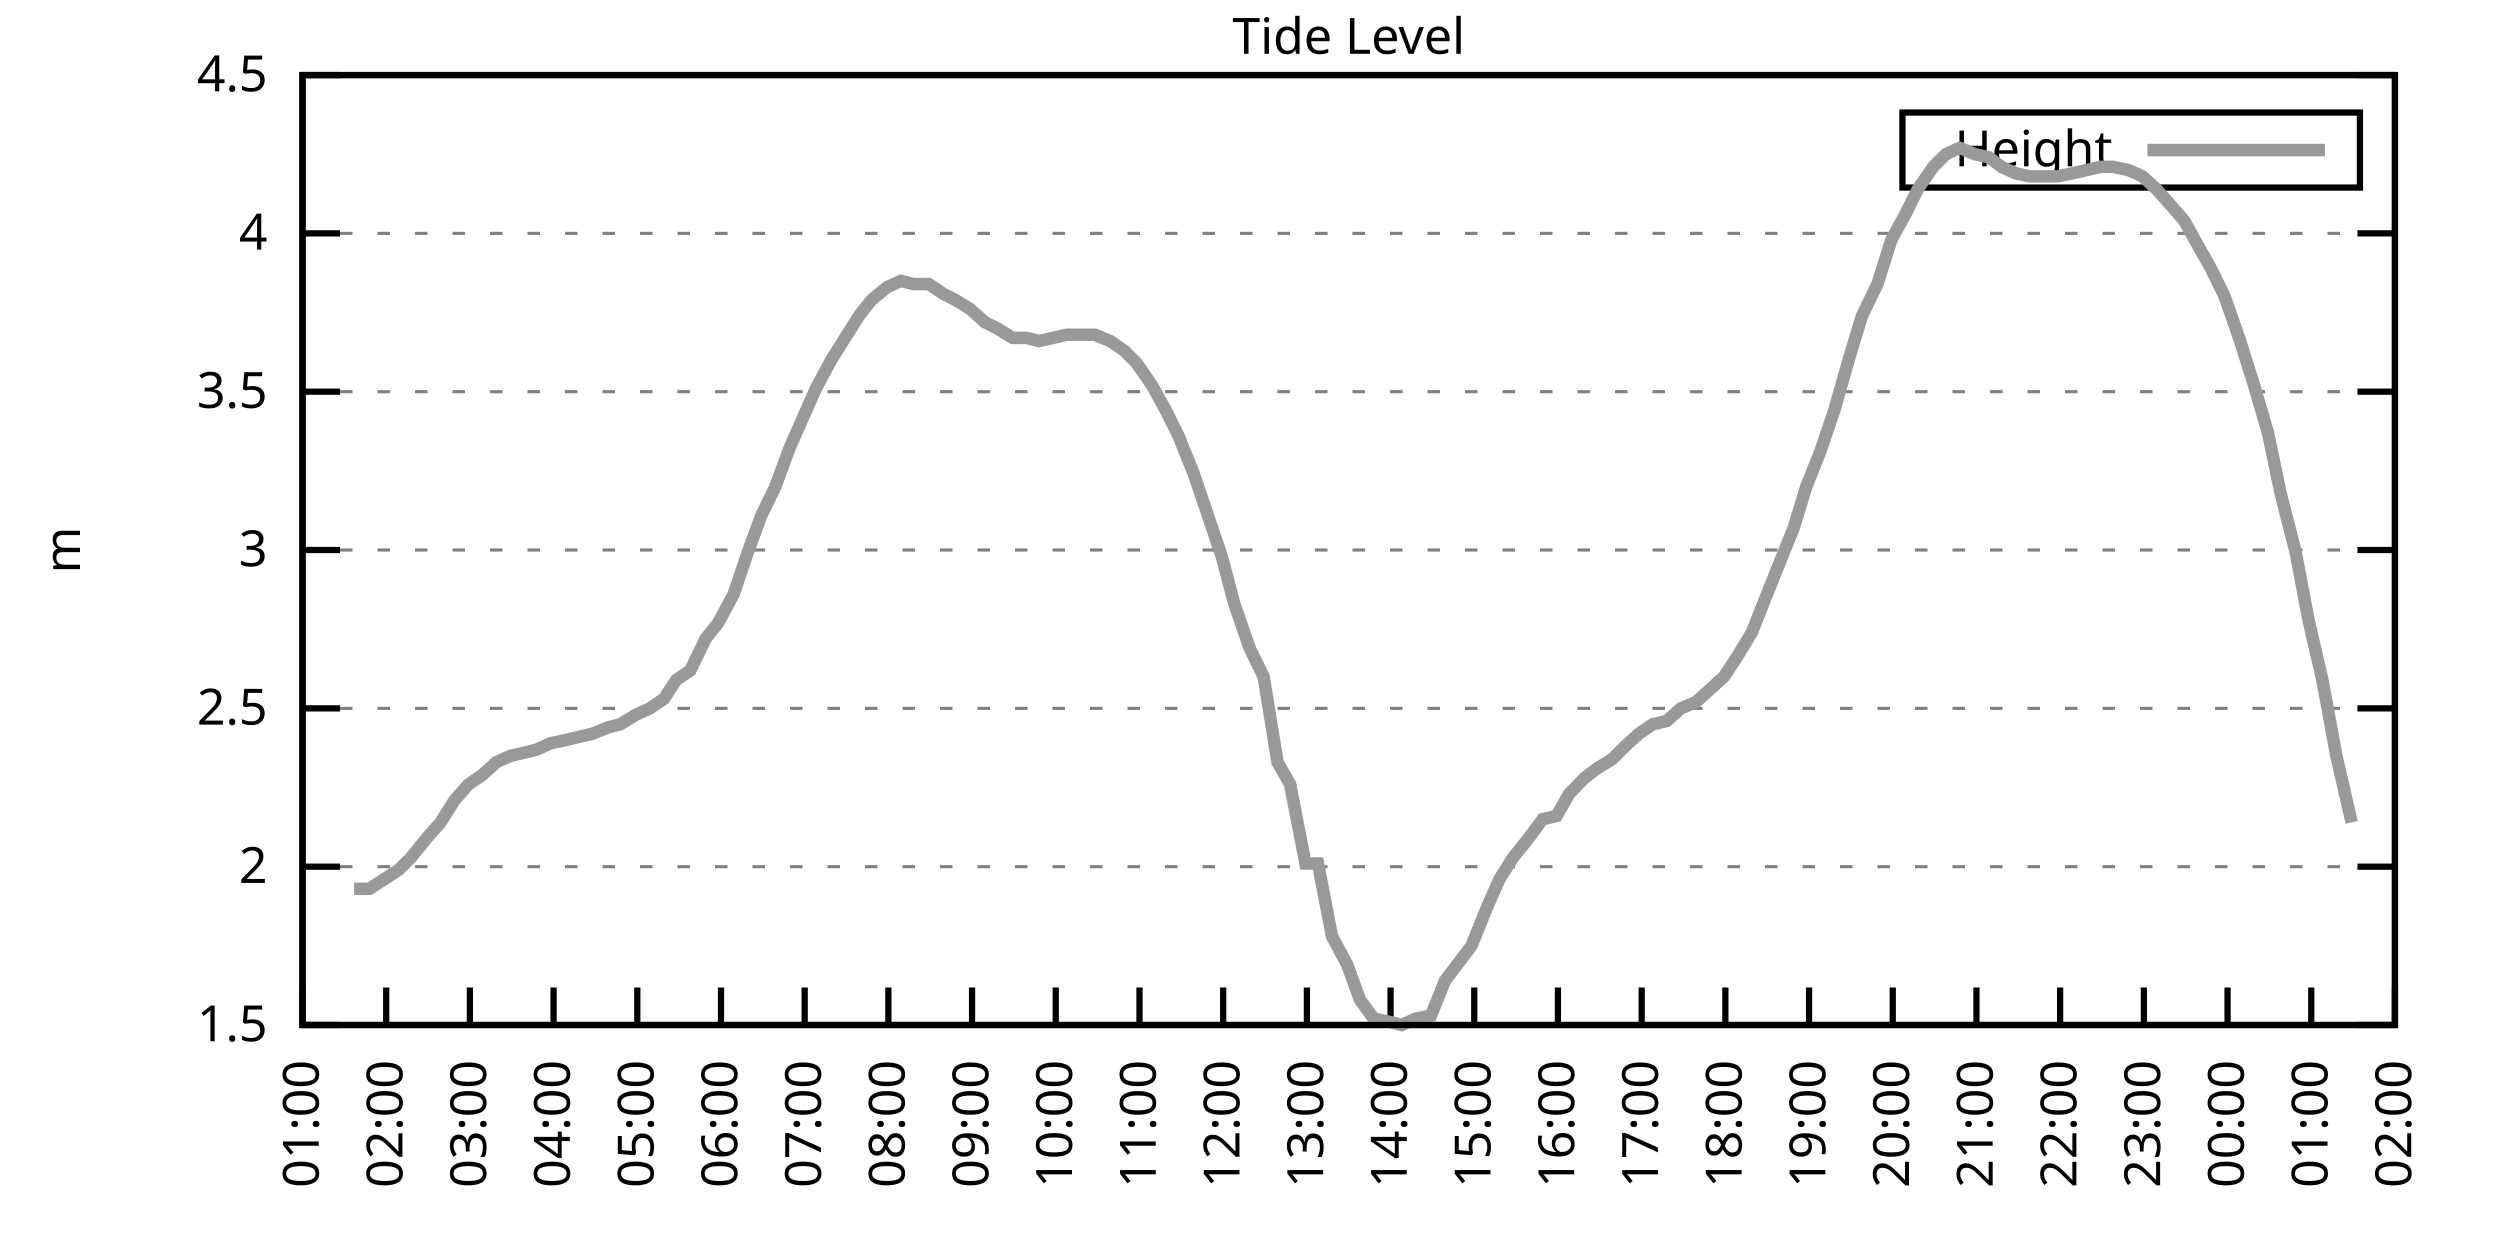
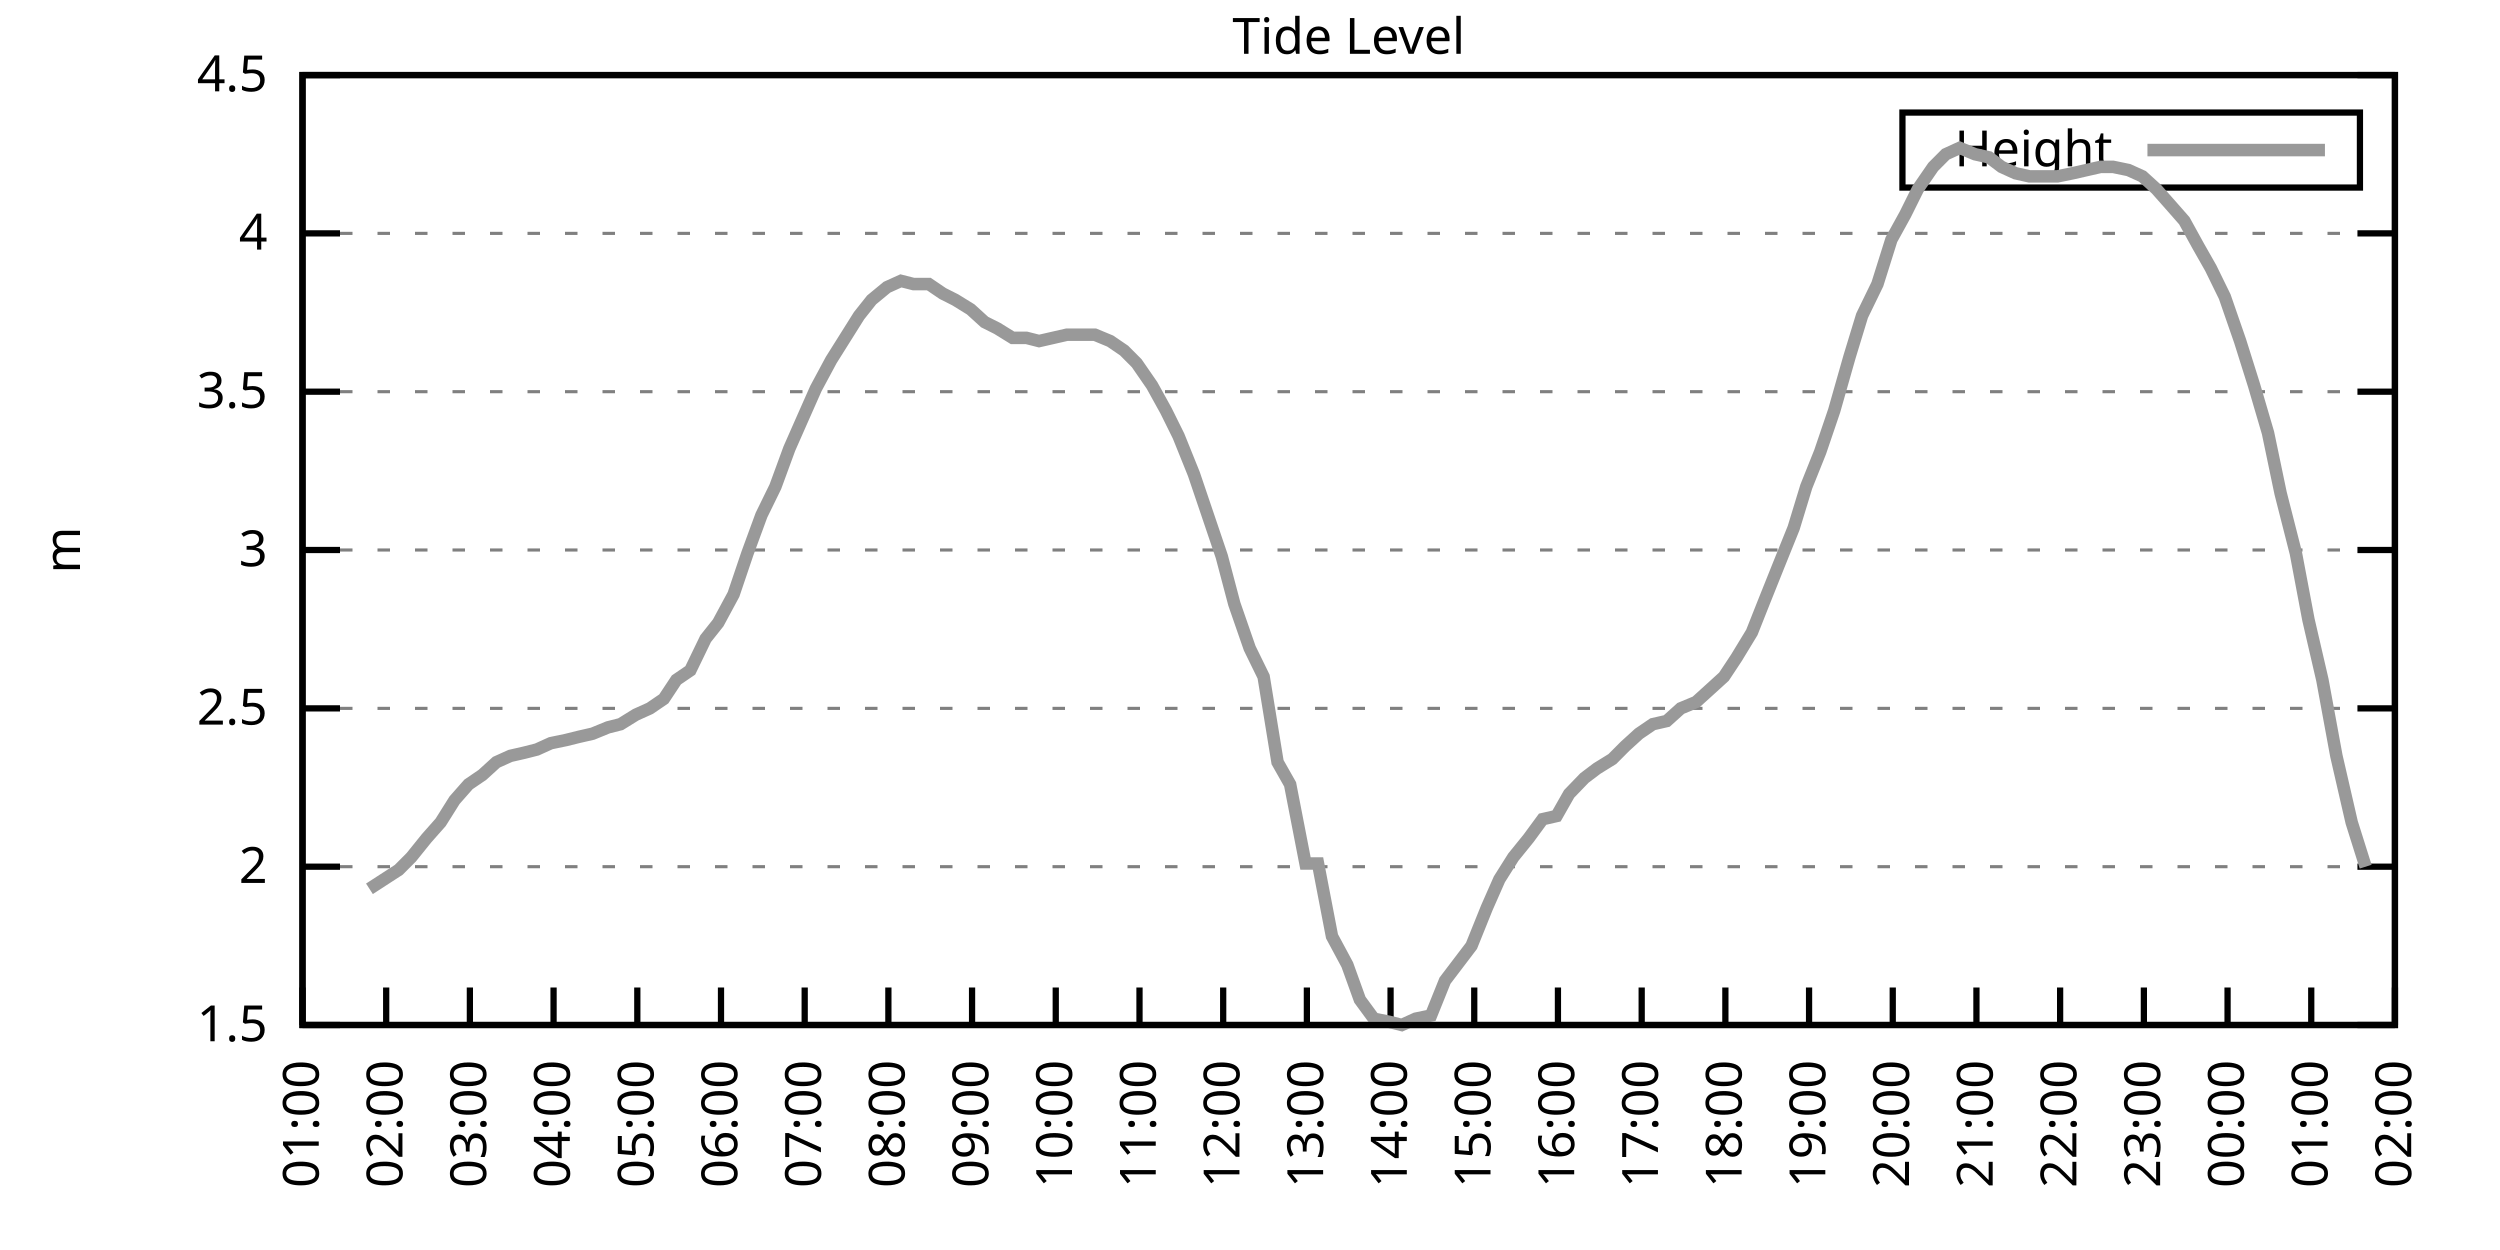
<svg xmlns="http://www.w3.org/2000/svg" xmlns:xlink="http://www.w3.org/1999/xlink" width="400" height="200" viewBox="0 0 400 200">
  <g id="gnuplot_canvas">
    <rect x="0" y="0" width="400" height="200" fill="none" />
    <defs>
      <circle id="gpDot" r="0.5" stroke-width="0.5" stroke="currentColor" />
      <path id="gpPt0" stroke-width="0.333" stroke="currentColor" d="M-1,0 h2 M0,-1 v2" />
      <path id="gpPt1" stroke-width="0.333" stroke="currentColor" d="M-1,-1 L1,1 M1,-1 L-1,1" />
      <path id="gpPt2" stroke-width="0.333" stroke="currentColor" d="M-1,0 L1,0 M0,-1 L0,1 M-1,-1 L1,1 M-1,1 L1,-1" />
      <rect id="gpPt3" stroke-width="0.333" stroke="currentColor" x="-1" y="-1" width="2" height="2" />
      <rect id="gpPt4" stroke-width="0.333" stroke="currentColor" fill="currentColor" x="-1" y="-1" width="2" height="2" />
      <circle id="gpPt5" stroke-width="0.333" stroke="currentColor" cx="0" cy="0" r="1" />
      <use xlink:href="#gpPt5" id="gpPt6" fill="currentColor" stroke="none" />
      <path id="gpPt7" stroke-width="0.333" stroke="currentColor" d="M0,-1.33 L-1.33,0.67 L1.33,0.67 z" />
      <use xlink:href="#gpPt7" id="gpPt8" fill="currentColor" stroke="none" />
      <use xlink:href="#gpPt7" id="gpPt9" stroke="currentColor" transform="rotate(180)" />
      <use xlink:href="#gpPt9" id="gpPt10" fill="currentColor" stroke="none" />
      <use xlink:href="#gpPt3" id="gpPt11" stroke="currentColor" transform="rotate(45)" />
      <use xlink:href="#gpPt11" id="gpPt12" fill="currentColor" stroke="none" />
      <path id="gpPt13" stroke-width="0.333" stroke="currentColor" d="M0,1.330 L1.265,0.411 L0.782,-1.067 L-0.782,-1.076 L-1.265,0.411 z" />
      <use xlink:href="#gpPt13" id="gpPt14" fill="currentColor" stroke="none" />
      <filter id="textbox" filterUnits="objectBoundingBox" x="0" y="0" height="1" width="1">
        <feFlood flood-color="white" flood-opacity="1" result="bgnd" />
        <feComposite in="SourceGraphic" in2="bgnd" operator="atop" />
      </filter>
      <filter id="greybox" filterUnits="objectBoundingBox" x="0" y="0" height="1" width="1">
        <feFlood flood-color="lightgrey" flood-opacity="1" result="grey" />
        <feComposite in="SourceGraphic" in2="grey" operator="atop" />
      </filter>
    </defs>
    <g fill="none" color="white" stroke="currentColor" stroke-width="1.00" stroke-linecap="butt" stroke-linejoin="miter">
</g>
    <g fill="none" color="black" stroke="currentColor" stroke-width="1.00" stroke-linecap="butt" stroke-linejoin="miter">
      <g stroke="none" shape-rendering="crispEdges">
        <polygon fill="rgb(255, 255, 255)" points="48.40,164.00 383.18,164.00 383.18,12.02 48.40,12.02 " />
      </g>
    </g>
    <g fill="none" color="black" stroke="currentColor" stroke-width="1.00" stroke-linecap="butt" stroke-linejoin="miter">
</g>
    <g fill="none" color="black" stroke="black" stroke-width="0.50" stroke-linecap="butt" stroke-linejoin="miter">
</g>
    <g fill="none" color="gray" stroke="currentColor" stroke-width="0.50" stroke-linecap="butt" stroke-linejoin="miter">
      <path stroke="gray" stroke-dasharray="2,4" class="gridline" d="M48.40,164.00 L383.19,164.00  " />
    </g>
    <g fill="none" color="gray" stroke="gray" stroke-width="1.00" stroke-linecap="butt" stroke-linejoin="miter">
</g>
    <g fill="none" color="black" stroke="currentColor" stroke-width="1.00" stroke-linecap="butt" stroke-linejoin="miter">
      <path stroke="black" d="M48.40,164.00 L54.40,164.00 M383.19,164.00 L377.19,164.00  " />
      <g transform="translate(42.80,166.60)" stroke="none" fill="black" font-family="Sans" font-size="8.00" text-anchor="end">
        <text>
          <tspan font-family="Sans"> 1.5</tspan>
        </text>
      </g>
    </g>
    <g fill="none" color="black" stroke="currentColor" stroke-width="1.00" stroke-linecap="butt" stroke-linejoin="miter">
</g>
    <g fill="none" color="black" stroke="black" stroke-width="0.50" stroke-linecap="butt" stroke-linejoin="miter">
</g>
    <g fill="none" color="gray" stroke="currentColor" stroke-width="0.50" stroke-linecap="butt" stroke-linejoin="miter">
      <path stroke="gray" stroke-dasharray="2,4" class="gridline" d="M48.40,138.67 L383.19,138.67  " />
    </g>
    <g fill="none" color="gray" stroke="gray" stroke-width="1.00" stroke-linecap="butt" stroke-linejoin="miter">
</g>
    <g fill="none" color="black" stroke="currentColor" stroke-width="1.00" stroke-linecap="butt" stroke-linejoin="miter">
      <path stroke="black" d="M48.40,138.67 L54.40,138.67 M383.19,138.67 L377.19,138.67  " />
      <g transform="translate(42.80,141.27)" stroke="none" fill="black" font-family="Sans" font-size="8.00" text-anchor="end">
        <text>
          <tspan font-family="Sans"> 2</tspan>
        </text>
      </g>
    </g>
    <g fill="none" color="black" stroke="currentColor" stroke-width="1.00" stroke-linecap="butt" stroke-linejoin="miter">
</g>
    <g fill="none" color="black" stroke="black" stroke-width="0.50" stroke-linecap="butt" stroke-linejoin="miter">
</g>
    <g fill="none" color="gray" stroke="currentColor" stroke-width="0.50" stroke-linecap="butt" stroke-linejoin="miter">
      <path stroke="gray" stroke-dasharray="2,4" class="gridline" d="M48.40,113.34 L383.19,113.34  " />
    </g>
    <g fill="none" color="gray" stroke="gray" stroke-width="1.00" stroke-linecap="butt" stroke-linejoin="miter">
</g>
    <g fill="none" color="black" stroke="currentColor" stroke-width="1.00" stroke-linecap="butt" stroke-linejoin="miter">
      <path stroke="black" d="M48.40,113.34 L54.40,113.34 M383.19,113.34 L377.19,113.34  " />
      <g transform="translate(42.80,115.94)" stroke="none" fill="black" font-family="Sans" font-size="8.00" text-anchor="end">
        <text>
          <tspan font-family="Sans"> 2.5</tspan>
        </text>
      </g>
    </g>
    <g fill="none" color="black" stroke="currentColor" stroke-width="1.00" stroke-linecap="butt" stroke-linejoin="miter">
</g>
    <g fill="none" color="black" stroke="black" stroke-width="0.50" stroke-linecap="butt" stroke-linejoin="miter">
</g>
    <g fill="none" color="gray" stroke="currentColor" stroke-width="0.50" stroke-linecap="butt" stroke-linejoin="miter">
      <path stroke="gray" stroke-dasharray="2,4" class="gridline" d="M48.40,88.00 L383.19,88.00  " />
    </g>
    <g fill="none" color="gray" stroke="gray" stroke-width="1.00" stroke-linecap="butt" stroke-linejoin="miter">
</g>
    <g fill="none" color="black" stroke="currentColor" stroke-width="1.00" stroke-linecap="butt" stroke-linejoin="miter">
      <path stroke="black" d="M48.40,88.00 L54.40,88.00 M383.19,88.00 L377.19,88.00  " />
      <g transform="translate(42.80,90.60)" stroke="none" fill="black" font-family="Sans" font-size="8.00" text-anchor="end">
        <text>
          <tspan font-family="Sans"> 3</tspan>
        </text>
      </g>
    </g>
    <g fill="none" color="black" stroke="currentColor" stroke-width="1.00" stroke-linecap="butt" stroke-linejoin="miter">
</g>
    <g fill="none" color="black" stroke="black" stroke-width="0.50" stroke-linecap="butt" stroke-linejoin="miter">
</g>
    <g fill="none" color="gray" stroke="currentColor" stroke-width="0.50" stroke-linecap="butt" stroke-linejoin="miter">
      <path stroke="gray" stroke-dasharray="2,4" class="gridline" d="M48.40,62.67 L383.19,62.67  " />
    </g>
    <g fill="none" color="gray" stroke="gray" stroke-width="1.00" stroke-linecap="butt" stroke-linejoin="miter">
</g>
    <g fill="none" color="black" stroke="currentColor" stroke-width="1.00" stroke-linecap="butt" stroke-linejoin="miter">
      <path stroke="black" d="M48.40,62.67 L54.40,62.67 M383.19,62.67 L377.19,62.67  " />
      <g transform="translate(42.80,65.27)" stroke="none" fill="black" font-family="Sans" font-size="8.00" text-anchor="end">
        <text>
          <tspan font-family="Sans"> 3.5</tspan>
        </text>
      </g>
    </g>
    <g fill="none" color="black" stroke="currentColor" stroke-width="1.00" stroke-linecap="butt" stroke-linejoin="miter">
</g>
    <g fill="none" color="black" stroke="black" stroke-width="0.50" stroke-linecap="butt" stroke-linejoin="miter">
</g>
    <g fill="none" color="gray" stroke="currentColor" stroke-width="0.50" stroke-linecap="butt" stroke-linejoin="miter">
      <path stroke="gray" stroke-dasharray="2,4" class="gridline" d="M48.40,37.34 L383.19,37.34  " />
    </g>
    <g fill="none" color="gray" stroke="gray" stroke-width="1.00" stroke-linecap="butt" stroke-linejoin="miter">
</g>
    <g fill="none" color="black" stroke="currentColor" stroke-width="1.00" stroke-linecap="butt" stroke-linejoin="miter">
      <path stroke="black" d="M48.40,37.34 L54.40,37.34 M383.19,37.34 L377.19,37.34  " />
      <g transform="translate(42.80,39.94)" stroke="none" fill="black" font-family="Sans" font-size="8.00" text-anchor="end">
        <text>
          <tspan font-family="Sans"> 4</tspan>
        </text>
      </g>
    </g>
    <g fill="none" color="black" stroke="currentColor" stroke-width="1.00" stroke-linecap="butt" stroke-linejoin="miter">
</g>
    <g fill="none" color="black" stroke="black" stroke-width="0.50" stroke-linecap="butt" stroke-linejoin="miter">
</g>
    <g fill="none" color="gray" stroke="currentColor" stroke-width="0.50" stroke-linecap="butt" stroke-linejoin="miter">
      <path stroke="gray" stroke-dasharray="2,4" class="gridline" d="M48.40,12.01 L383.19,12.01  " />
    </g>
    <g fill="none" color="gray" stroke="gray" stroke-width="1.00" stroke-linecap="butt" stroke-linejoin="miter">
</g>
    <g fill="none" color="black" stroke="currentColor" stroke-width="1.00" stroke-linecap="butt" stroke-linejoin="miter">
      <path stroke="black" d="M48.40,12.01 L54.40,12.01 M383.19,12.01 L377.19,12.01  " />
      <g transform="translate(42.80,14.61)" stroke="none" fill="black" font-family="Sans" font-size="8.00" text-anchor="end">
        <text>
          <tspan font-family="Sans"> 4.5</tspan>
        </text>
      </g>
    </g>
    <g fill="none" color="black" stroke="currentColor" stroke-width="1.00" stroke-linecap="butt" stroke-linejoin="miter">
      <path stroke="black" d="M48.40,164.00 L48.40,158.00  " />
      <g transform="translate(51.00,169.60) rotate(270.00)" stroke="none" fill="black" font-family="Sans" font-size="8.00" text-anchor="end">
        <text>
          <tspan font-family="Sans">01:00</tspan>
        </text>
      </g>
    </g>
    <g fill="none" color="black" stroke="currentColor" stroke-width="1.00" stroke-linecap="butt" stroke-linejoin="miter">
      <path stroke="black" d="M61.79,164.00 L61.79,158.00  " />
      <g transform="translate(64.39,169.60) rotate(270.00)" stroke="none" fill="black" font-family="Sans" font-size="8.00" text-anchor="end">
        <text>
          <tspan font-family="Sans">02:00</tspan>
        </text>
      </g>
    </g>
    <g fill="none" color="black" stroke="currentColor" stroke-width="1.00" stroke-linecap="butt" stroke-linejoin="miter">
      <path stroke="black" d="M75.18,164.00 L75.18,158.00  " />
      <g transform="translate(77.78,169.60) rotate(270.00)" stroke="none" fill="black" font-family="Sans" font-size="8.00" text-anchor="end">
        <text>
          <tspan font-family="Sans">03:00</tspan>
        </text>
      </g>
    </g>
    <g fill="none" color="black" stroke="currentColor" stroke-width="1.00" stroke-linecap="butt" stroke-linejoin="miter">
      <path stroke="black" d="M88.57,164.00 L88.57,158.00  " />
      <g transform="translate(91.17,169.60) rotate(270.00)" stroke="none" fill="black" font-family="Sans" font-size="8.00" text-anchor="end">
        <text>
          <tspan font-family="Sans">04:00</tspan>
        </text>
      </g>
    </g>
    <g fill="none" color="black" stroke="currentColor" stroke-width="1.00" stroke-linecap="butt" stroke-linejoin="miter">
      <path stroke="black" d="M101.97,164.00 L101.97,158.00  " />
      <g transform="translate(104.57,169.60) rotate(270.00)" stroke="none" fill="black" font-family="Sans" font-size="8.00" text-anchor="end">
        <text>
          <tspan font-family="Sans">05:00</tspan>
        </text>
      </g>
    </g>
    <g fill="none" color="black" stroke="currentColor" stroke-width="1.00" stroke-linecap="butt" stroke-linejoin="miter">
      <path stroke="black" d="M115.36,164.00 L115.36,158.00  " />
      <g transform="translate(117.96,169.60) rotate(270.00)" stroke="none" fill="black" font-family="Sans" font-size="8.00" text-anchor="end">
        <text>
          <tspan font-family="Sans">06:00</tspan>
        </text>
      </g>
    </g>
    <g fill="none" color="black" stroke="currentColor" stroke-width="1.00" stroke-linecap="butt" stroke-linejoin="miter">
      <path stroke="black" d="M128.75,164.00 L128.75,158.00  " />
      <g transform="translate(131.35,169.60) rotate(270.00)" stroke="none" fill="black" font-family="Sans" font-size="8.00" text-anchor="end">
        <text>
          <tspan font-family="Sans">07:00</tspan>
        </text>
      </g>
    </g>
    <g fill="none" color="black" stroke="currentColor" stroke-width="1.00" stroke-linecap="butt" stroke-linejoin="miter">
      <path stroke="black" d="M142.14,164.00 L142.14,158.00  " />
      <g transform="translate(144.74,169.60) rotate(270.00)" stroke="none" fill="black" font-family="Sans" font-size="8.00" text-anchor="end">
        <text>
          <tspan font-family="Sans">08:00</tspan>
        </text>
      </g>
    </g>
    <g fill="none" color="black" stroke="currentColor" stroke-width="1.00" stroke-linecap="butt" stroke-linejoin="miter">
      <path stroke="black" d="M155.53,164.00 L155.53,158.00  " />
      <g transform="translate(158.13,169.60) rotate(270.00)" stroke="none" fill="black" font-family="Sans" font-size="8.00" text-anchor="end">
        <text>
          <tspan font-family="Sans">09:00</tspan>
        </text>
      </g>
    </g>
    <g fill="none" color="black" stroke="currentColor" stroke-width="1.00" stroke-linecap="butt" stroke-linejoin="miter">
      <path stroke="black" d="M168.92,164.00 L168.92,158.00  " />
      <g transform="translate(171.52,169.60) rotate(270.00)" stroke="none" fill="black" font-family="Sans" font-size="8.00" text-anchor="end">
        <text>
          <tspan font-family="Sans">10:00</tspan>
        </text>
      </g>
    </g>
    <g fill="none" color="black" stroke="currentColor" stroke-width="1.00" stroke-linecap="butt" stroke-linejoin="miter">
      <path stroke="black" d="M182.32,164.00 L182.32,158.00  " />
      <g transform="translate(184.92,169.60) rotate(270.00)" stroke="none" fill="black" font-family="Sans" font-size="8.00" text-anchor="end">
        <text>
          <tspan font-family="Sans">11:00</tspan>
        </text>
      </g>
    </g>
    <g fill="none" color="black" stroke="currentColor" stroke-width="1.00" stroke-linecap="butt" stroke-linejoin="miter">
      <path stroke="black" d="M195.71,164.00 L195.71,158.00  " />
      <g transform="translate(198.31,169.60) rotate(270.00)" stroke="none" fill="black" font-family="Sans" font-size="8.00" text-anchor="end">
        <text>
          <tspan font-family="Sans">12:00</tspan>
        </text>
      </g>
    </g>
    <g fill="none" color="black" stroke="currentColor" stroke-width="1.00" stroke-linecap="butt" stroke-linejoin="miter">
      <path stroke="black" d="M209.10,164.00 L209.10,158.00  " />
      <g transform="translate(211.70,169.60) rotate(270.00)" stroke="none" fill="black" font-family="Sans" font-size="8.00" text-anchor="end">
        <text>
          <tspan font-family="Sans">13:00</tspan>
        </text>
      </g>
    </g>
    <g fill="none" color="black" stroke="currentColor" stroke-width="1.00" stroke-linecap="butt" stroke-linejoin="miter">
      <path stroke="black" d="M222.49,164.00 L222.49,158.00  " />
      <g transform="translate(225.09,169.60) rotate(270.00)" stroke="none" fill="black" font-family="Sans" font-size="8.00" text-anchor="end">
        <text>
          <tspan font-family="Sans">14:00</tspan>
        </text>
      </g>
    </g>
    <g fill="none" color="black" stroke="currentColor" stroke-width="1.00" stroke-linecap="butt" stroke-linejoin="miter">
      <path stroke="black" d="M235.88,164.00 L235.88,158.00  " />
      <g transform="translate(238.48,169.60) rotate(270.00)" stroke="none" fill="black" font-family="Sans" font-size="8.00" text-anchor="end">
        <text>
          <tspan font-family="Sans">15:00</tspan>
        </text>
      </g>
    </g>
    <g fill="none" color="black" stroke="currentColor" stroke-width="1.00" stroke-linecap="butt" stroke-linejoin="miter">
      <path stroke="black" d="M249.27,164.00 L249.27,158.00  " />
      <g transform="translate(251.87,169.60) rotate(270.00)" stroke="none" fill="black" font-family="Sans" font-size="8.00" text-anchor="end">
        <text>
          <tspan font-family="Sans">16:00</tspan>
        </text>
      </g>
    </g>
    <g fill="none" color="black" stroke="currentColor" stroke-width="1.00" stroke-linecap="butt" stroke-linejoin="miter">
      <path stroke="black" d="M262.67,164.00 L262.67,158.00  " />
      <g transform="translate(265.27,169.60) rotate(270.00)" stroke="none" fill="black" font-family="Sans" font-size="8.00" text-anchor="end">
        <text>
          <tspan font-family="Sans">17:00</tspan>
        </text>
      </g>
    </g>
    <g fill="none" color="black" stroke="currentColor" stroke-width="1.00" stroke-linecap="butt" stroke-linejoin="miter">
      <path stroke="black" d="M276.06,164.00 L276.06,158.00  " />
      <g transform="translate(278.66,169.60) rotate(270.00)" stroke="none" fill="black" font-family="Sans" font-size="8.00" text-anchor="end">
        <text>
          <tspan font-family="Sans">18:00</tspan>
        </text>
      </g>
    </g>
    <g fill="none" color="black" stroke="currentColor" stroke-width="1.00" stroke-linecap="butt" stroke-linejoin="miter">
      <path stroke="black" d="M289.45,164.00 L289.45,158.00  " />
      <g transform="translate(292.05,169.60) rotate(270.00)" stroke="none" fill="black" font-family="Sans" font-size="8.00" text-anchor="end">
        <text>
          <tspan font-family="Sans">19:00</tspan>
        </text>
      </g>
    </g>
    <g fill="none" color="black" stroke="currentColor" stroke-width="1.00" stroke-linecap="butt" stroke-linejoin="miter">
      <path stroke="black" d="M302.84,164.00 L302.84,158.00  " />
      <g transform="translate(305.44,169.60) rotate(270.00)" stroke="none" fill="black" font-family="Sans" font-size="8.00" text-anchor="end">
        <text>
          <tspan font-family="Sans">20:00</tspan>
        </text>
      </g>
    </g>
    <g fill="none" color="black" stroke="currentColor" stroke-width="1.00" stroke-linecap="butt" stroke-linejoin="miter">
      <path stroke="black" d="M316.23,164.00 L316.23,158.00  " />
      <g transform="translate(318.83,169.60) rotate(270.00)" stroke="none" fill="black" font-family="Sans" font-size="8.00" text-anchor="end">
        <text>
          <tspan font-family="Sans">21:00</tspan>
        </text>
      </g>
    </g>
    <g fill="none" color="black" stroke="currentColor" stroke-width="1.00" stroke-linecap="butt" stroke-linejoin="miter">
      <path stroke="black" d="M329.62,164.00 L329.62,158.00  " />
      <g transform="translate(332.22,169.60) rotate(270.00)" stroke="none" fill="black" font-family="Sans" font-size="8.00" text-anchor="end">
        <text>
          <tspan font-family="Sans">22:00</tspan>
        </text>
      </g>
    </g>
    <g fill="none" color="black" stroke="currentColor" stroke-width="1.00" stroke-linecap="butt" stroke-linejoin="miter">
      <path stroke="black" d="M343.02,164.00 L343.02,158.00  " />
      <g transform="translate(345.62,169.60) rotate(270.00)" stroke="none" fill="black" font-family="Sans" font-size="8.00" text-anchor="end">
        <text>
          <tspan font-family="Sans">23:00</tspan>
        </text>
      </g>
    </g>
    <g fill="none" color="black" stroke="currentColor" stroke-width="1.00" stroke-linecap="butt" stroke-linejoin="miter">
      <path stroke="black" d="M356.41,164.00 L356.41,158.00  " />
      <g transform="translate(359.01,169.60) rotate(270.00)" stroke="none" fill="black" font-family="Sans" font-size="8.00" text-anchor="end">
        <text>
          <tspan font-family="Sans">00:00</tspan>
        </text>
      </g>
    </g>
    <g fill="none" color="black" stroke="currentColor" stroke-width="1.00" stroke-linecap="butt" stroke-linejoin="miter">
      <path stroke="black" d="M369.80,164.00 L369.80,158.00  " />
      <g transform="translate(372.40,169.60) rotate(270.00)" stroke="none" fill="black" font-family="Sans" font-size="8.00" text-anchor="end">
        <text>
          <tspan font-family="Sans">01:00</tspan>
        </text>
      </g>
    </g>
    <g fill="none" color="black" stroke="currentColor" stroke-width="1.00" stroke-linecap="butt" stroke-linejoin="miter">
      <path stroke="black" d="M383.19,164.00 L383.19,158.00  " />
      <g transform="translate(385.79,169.60) rotate(270.00)" stroke="none" fill="black" font-family="Sans" font-size="8.00" text-anchor="end">
        <text>
          <tspan font-family="Sans">02:00</tspan>
        </text>
      </g>
    </g>
    <g fill="none" color="black" stroke="currentColor" stroke-width="1.00" stroke-linecap="butt" stroke-linejoin="miter">
</g>
    <g fill="none" color="black" stroke="currentColor" stroke-width="1.00" stroke-linecap="butt" stroke-linejoin="miter">
      <path stroke="black" d="M48.40,12.01 L48.40,164.00 L383.19,164.00 L383.19,12.01 L48.40,12.01 Z  " />
    </g>
    <g fill="none" color="black" stroke="currentColor" stroke-width="1.00" stroke-linecap="butt" stroke-linejoin="miter">
</g>
    <g fill="none" color="black" stroke="currentColor" stroke-width="1.00" stroke-linecap="butt" stroke-linejoin="miter">
      <path stroke="black" d="M304.39,30.01 L304.39,18.01 L377.59,18.01 L377.59,30.01 L304.39,30.01 Z  " />
    </g>
    <g id="Tide_level_plot_1">
      <g fill="none" color="white" stroke="black" stroke-width="2.00" stroke-linecap="butt" stroke-linejoin="miter">
</g>
      <g fill="none" color="black" stroke="currentColor" stroke-width="2.00" stroke-linecap="butt" stroke-linejoin="miter">
        <g transform="translate(337.99,26.61)" stroke="none" fill="black" font-family="Sans" font-size="8.00" text-anchor="end">
          <text>
            <tspan font-family="Sans">Height</tspan>
          </text>
        </g>
      </g>
      <g fill="none" color="black" stroke="currentColor" stroke-width="2.00" stroke-linecap="butt" stroke-linejoin="miter">
-         <path stroke="rgb(153, 153, 153)" d="M343.59,24.01 L371.99,24.01 M56.66,142.21 L59.11,142.21 L63.80,139.17 L65.81,137.15 L68.26,134.11 L70.50,131.58   L72.73,128.03 L74.96,125.50 L77.19,123.98 L79.42,121.95 L81.66,120.94 L83.89,120.43 L85.90,119.92 L88.13,118.91   L90.58,118.40 L92.59,117.90 L94.82,117.39 L97.28,116.38 L99.29,115.87 L101.74,114.35 L103.98,113.34 L106.21,111.82   L108.22,108.78 L110.45,107.26 L112.90,102.19 L114.91,99.66 L117.37,95.10 L119.60,88.51 L121.83,82.43 L124.06,77.87   L126.29,71.79 L128.30,67.23 L130.54,62.17 L132.99,57.61 L135.22,54.06 L137.45,50.51 L139.46,47.98 L141.92,45.95   L144.15,44.94 L146.16,45.45 L148.61,45.45 L150.85,46.97 L152.85,47.98 L155.31,49.50 L157.54,51.53 L159.55,52.54   L162.01,54.06 L164.24,54.06 L166.25,54.57 L168.48,54.06 L170.71,53.55 L172.94,53.55 L175.17,53.55 L177.63,54.57   L179.86,56.09 L181.87,58.11 L184.32,61.66 L186.56,65.71 L188.57,69.77 L191.02,75.85 L193.25,82.43 L195.48,89.02   L197.49,96.62 L199.95,103.71 L202.18,108.27 L204.41,121.95 L206.42,125.50 L208.88,138.16 L210.88,138.16 L213.12,149.81   L215.57,154.37 L217.58,159.95 L219.81,162.99 L222.27,163.49 L224.28,164.00 L226.51,162.99 L228.96,162.48 L231.20,156.91   L235.44,151.33 L237.89,145.25 L239.90,140.69 L242.13,137.15 L244.59,134.11 L246.82,131.07 L249.05,130.56 L251.06,127.02   L253.51,124.48 L255.52,122.96 L257.98,121.44 L259.99,119.42 L262.22,117.39 L264.45,115.87 L266.68,115.36 L268.92,113.34   L271.37,112.32 L273.60,110.30 L275.83,108.27 L277.84,105.23 L280.30,101.18 L282.31,96.11 L284.54,90.54 L286.99,84.46   L289.00,77.87 L291.23,72.30 L293.47,65.71 L295.92,57.10 L297.93,50.51 L300.39,45.45 L302.62,38.35 L304.85,34.30   L306.86,30.25 L309.31,26.70 L311.32,24.68 L313.55,23.66 L316.01,24.68 L318.24,25.18 L320.25,26.70 L322.48,27.72   L324.71,28.22 L327.17,28.22 L329.18,28.22 L331.63,27.72 L333.86,27.21 L336.10,26.70 L338.10,26.70 L340.56,27.21   L342.79,28.22 L345.02,30.25 L347.26,32.78 L349.49,35.32 L351.72,39.37 L353.73,42.91 L355.96,47.47 L358.42,54.57   L360.65,61.66 L362.88,69.26 L364.89,78.89 L367.34,88.51 L369.35,99.15 L371.58,108.78 L373.82,120.94 L376.27,131.58    " />
+         <path stroke="rgb(153, 153, 153)" d="M343.59,24.01 L371.99,24.01 M59.11,142.21 L63.80,139.17 L65.81,137.15 L68.26,134.11 L70.50,131.58 L72.73,128.03   L74.96,125.50 L77.19,123.98 L79.42,121.95 L81.66,120.94 L83.89,120.43 L85.90,119.92 L88.13,118.91 L90.58,118.40   L92.59,117.90 L94.82,117.39 L97.28,116.38 L99.29,115.87 L101.74,114.35 L103.98,113.34 L106.21,111.82 L108.22,108.78   L110.45,107.26 L112.90,102.19 L114.91,99.66 L117.37,95.10 L119.60,88.51 L121.83,82.43 L124.06,77.87 L126.29,71.79   L128.30,67.23 L130.54,62.17 L132.99,57.61 L135.22,54.06 L137.45,50.51 L139.46,47.98 L141.92,45.95 L144.15,44.94   L146.16,45.45 L148.61,45.45 L150.85,46.97 L152.85,47.98 L155.31,49.50 L157.54,51.53 L159.55,52.54 L162.01,54.06   L164.24,54.06 L166.25,54.57 L168.48,54.06 L170.71,53.55 L172.94,53.55 L175.17,53.55 L177.63,54.57 L179.86,56.09   L181.87,58.11 L184.32,61.66 L186.56,65.71 L188.57,69.77 L191.02,75.85 L193.25,82.43 L195.48,89.02 L197.49,96.62   L199.95,103.71 L202.18,108.27 L204.41,121.95 L206.42,125.50 L208.88,138.16 L210.88,138.16 L213.12,149.81 L215.57,154.37   L217.58,159.95 L219.81,162.99 L222.27,163.49 L224.28,164.00 L226.51,162.99 L228.96,162.48 L231.20,156.91 L235.44,151.33   L237.89,145.25 L239.90,140.69 L242.13,137.15 L244.59,134.11 L246.82,131.07 L249.05,130.56 L251.06,127.02 L253.51,124.48   L255.52,122.96 L257.98,121.44 L259.99,119.42 L262.22,117.39 L264.45,115.87 L266.68,115.36 L268.92,113.34 L271.37,112.32   L273.60,110.30 L275.83,108.27 L277.84,105.23 L280.30,101.18 L282.31,96.11 L284.54,90.54 L286.99,84.46 L289.00,77.87   L291.23,72.30 L293.47,65.71 L295.92,57.10 L297.93,50.51 L300.39,45.45 L302.62,38.35 L304.85,34.30 L306.86,30.25   L309.31,26.70 L311.32,24.68 L313.55,23.66 L316.01,24.68 L318.24,25.18 L320.25,26.70 L322.48,27.72 L324.71,28.22   L327.17,28.22 L329.18,28.22 L331.63,27.72 L333.86,27.21 L336.10,26.70 L338.10,26.70 L340.56,27.21 L342.79,28.22   L345.02,30.25 L347.26,32.78 L349.49,35.32 L351.72,39.37 L353.73,42.91 L355.96,47.47 L358.42,54.57 L360.65,61.66   L362.88,69.26 L364.89,78.89 L367.34,88.51 L369.35,99.15 L371.58,108.78 L373.82,120.94 L376.27,131.58 L378.50,138.67    " />
      </g>
    </g>
    <g fill="none" color="black" stroke="currentColor" stroke-width="2.00" stroke-linecap="butt" stroke-linejoin="miter">
</g>
    <g fill="none" color="black" stroke="black" stroke-width="1.00" stroke-linecap="butt" stroke-linejoin="miter">
</g>
    <g fill="none" color="black" stroke="currentColor" stroke-width="1.00" stroke-linecap="butt" stroke-linejoin="miter">
      <path stroke="black" d="M48.40,12.01 L48.40,164.00 L383.19,164.00 L383.19,12.01 L48.40,12.01 Z  " />
      <g transform="translate(12.80,88.01) rotate(270.00)" stroke="none" fill="black" font-family="Sans" font-size="8.00" text-anchor="middle">
        <text>
          <tspan font-family="Sans">m</tspan>
        </text>
      </g>
    </g>
    <g fill="none" color="black" stroke="currentColor" stroke-width="1.00" stroke-linecap="butt" stroke-linejoin="miter">
</g>
    <g fill="none" color="black" stroke="currentColor" stroke-width="1.00" stroke-linecap="butt" stroke-linejoin="miter">
      <g transform="translate(215.79,8.61)" stroke="none" fill="black" font-family="Sans" font-size="8.00" text-anchor="middle">
        <text>
          <tspan font-family="Sans">Tide Level</tspan>
        </text>
      </g>
    </g>
    <g fill="none" color="black" stroke="currentColor" stroke-width="1.00" stroke-linecap="butt" stroke-linejoin="miter">
</g>
  </g>
</svg>
